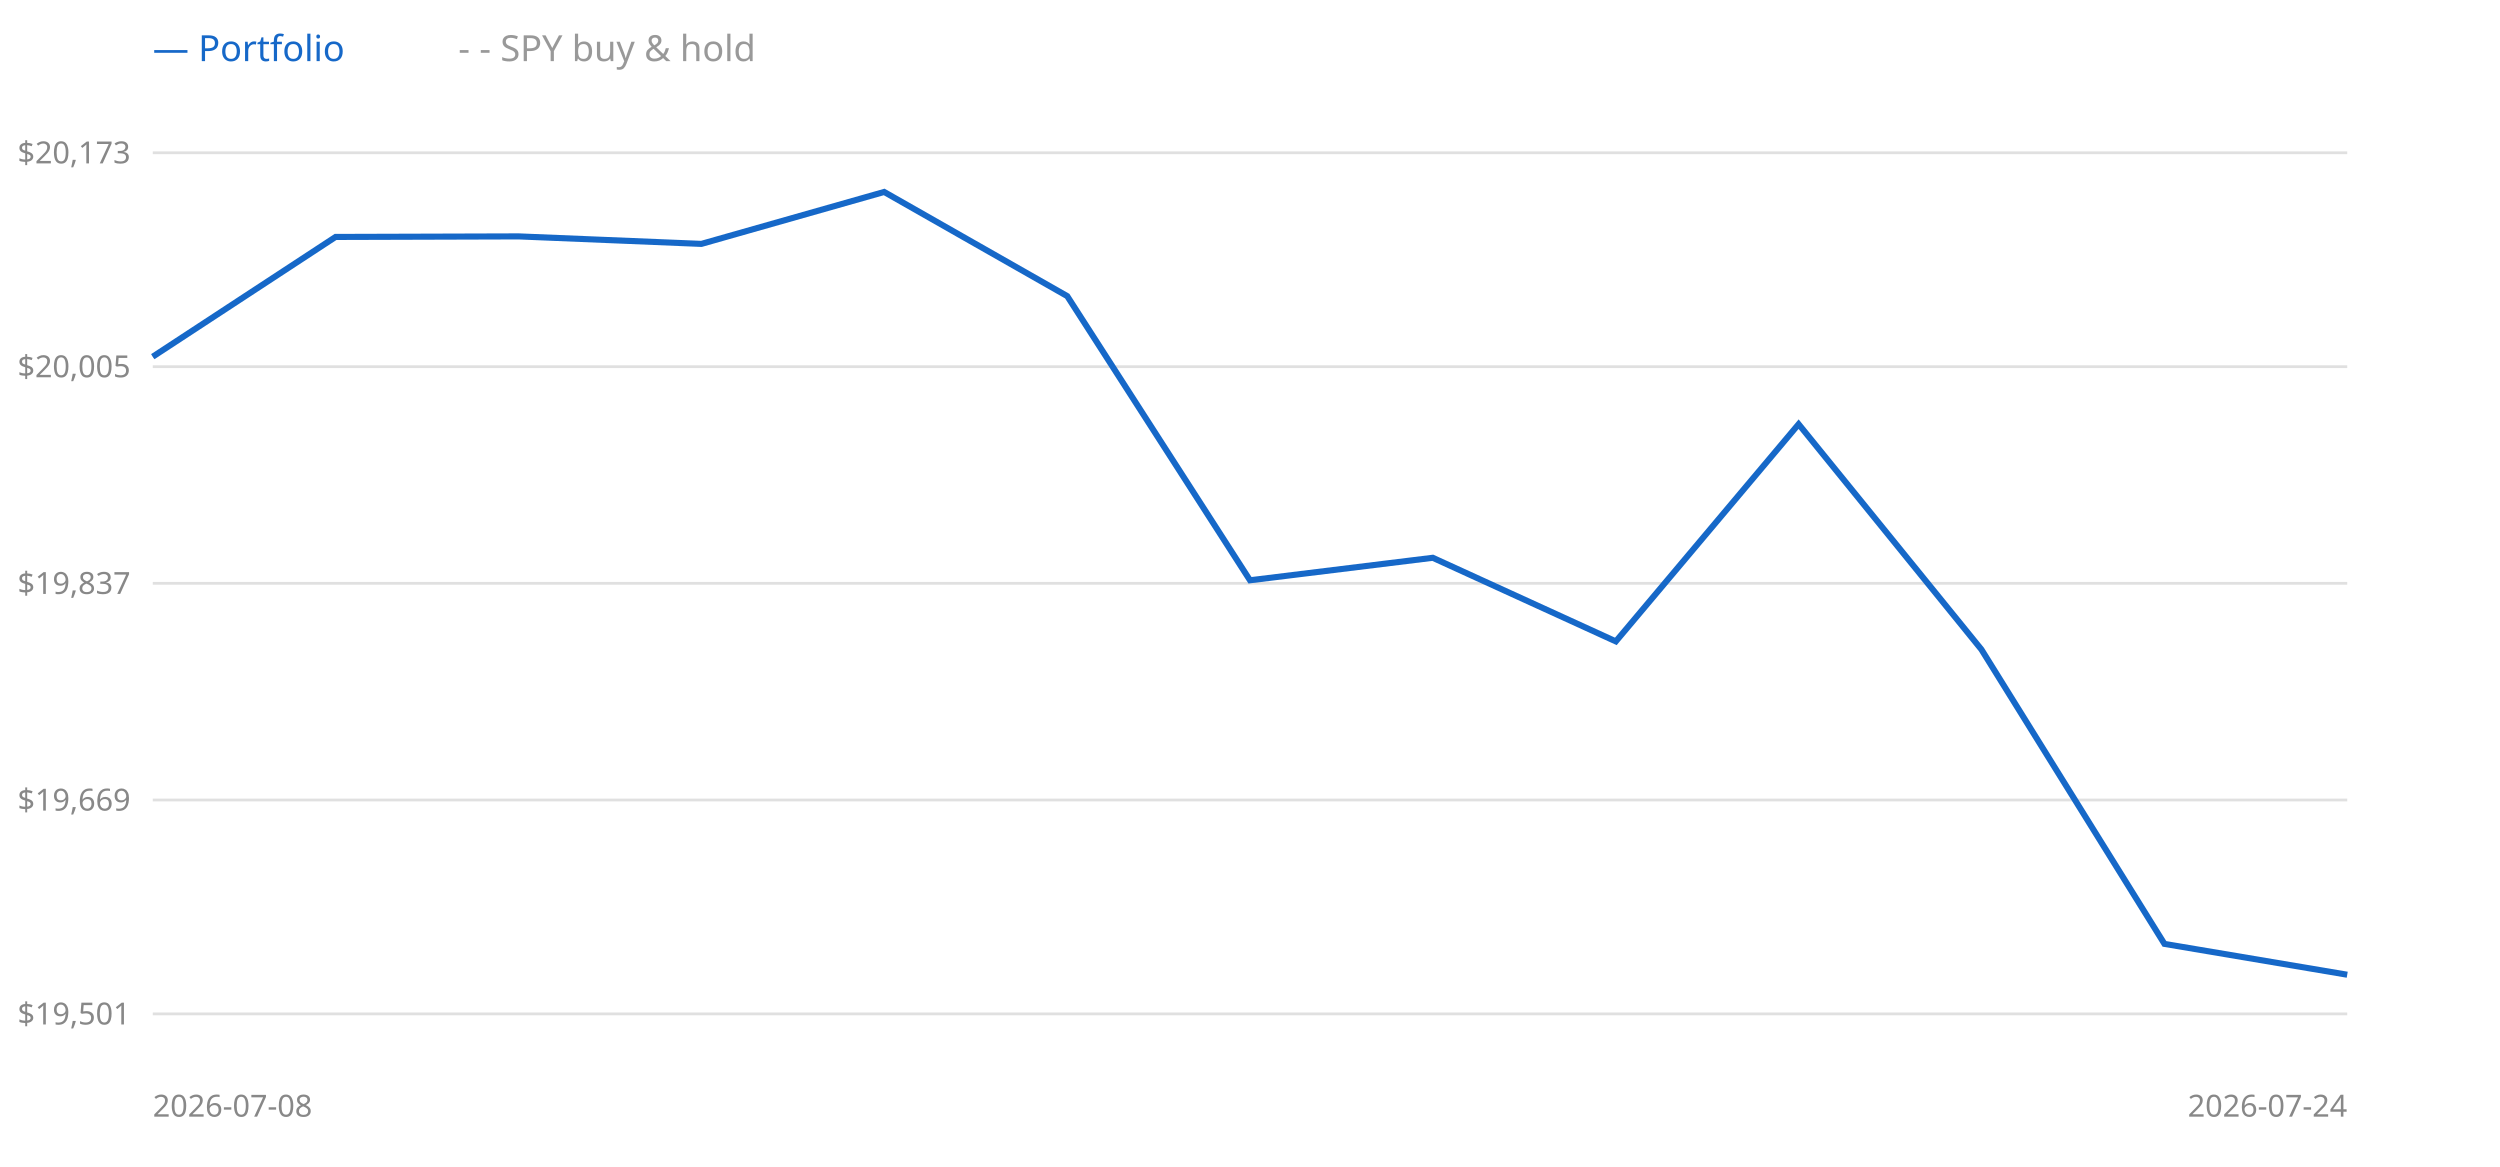
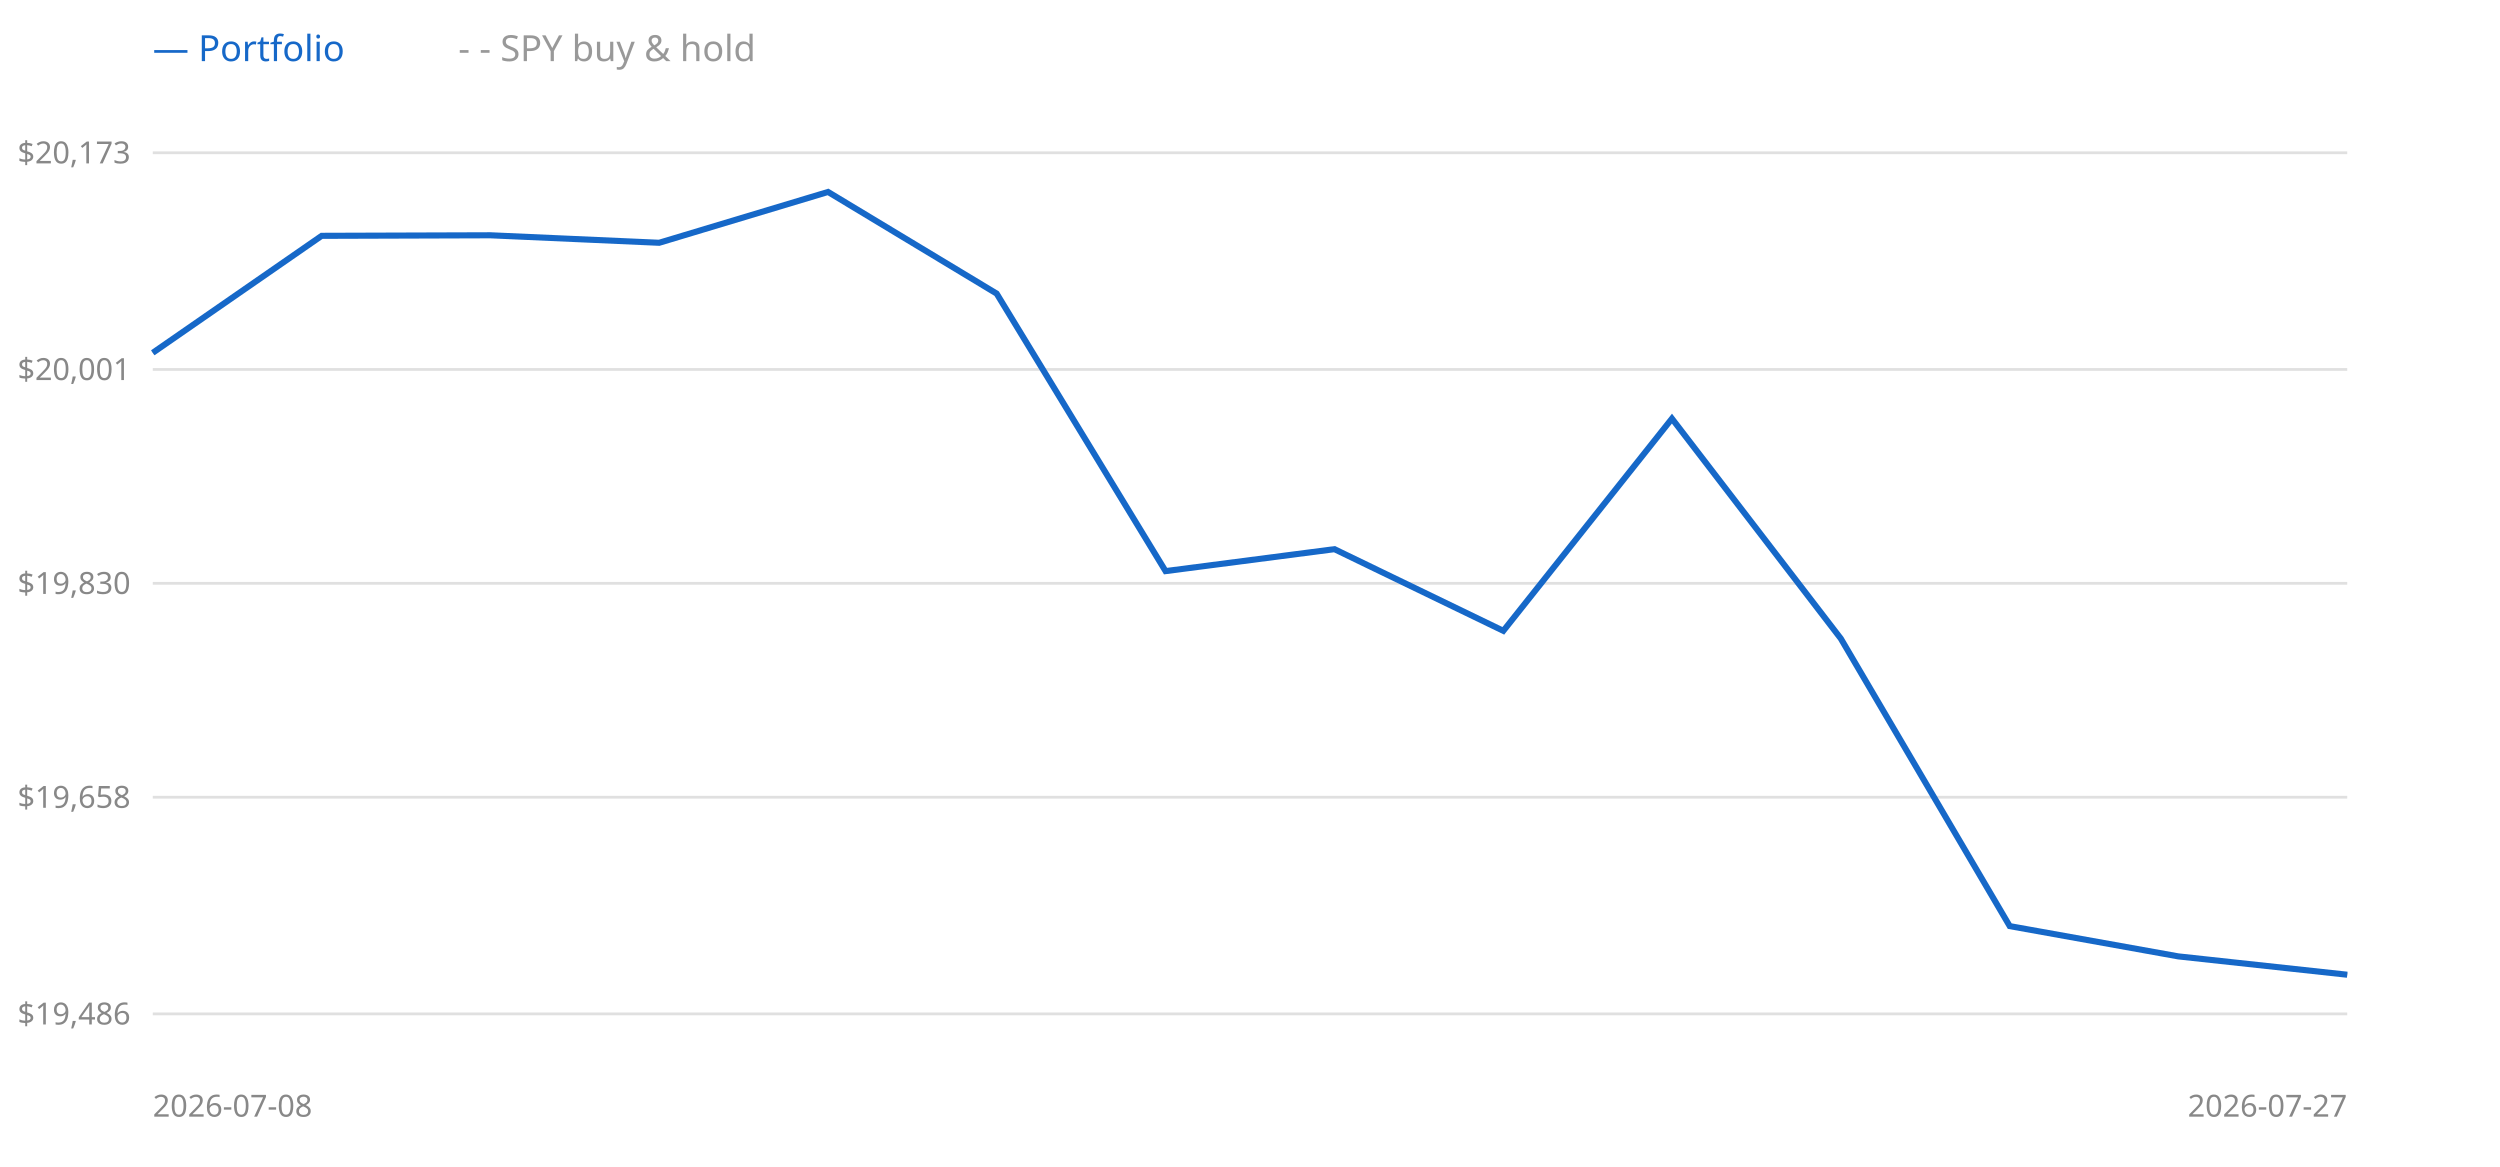
<svg xmlns="http://www.w3.org/2000/svg" width="900" height="420" style="background:#fff">
  <line x1="55" y1="365" x2="845" y2="365" stroke="#e0e0e0" />
-   <text x="47" y="365" text-anchor="end" dominant-baseline="middle" font-size="11" fill="#888" font-family="sans-serif">$19,501</text>
-   <line x1="55" y1="288" x2="845" y2="288" stroke="#e0e0e0" />
-   <text x="47" y="288" text-anchor="end" dominant-baseline="middle" font-size="11" fill="#888" font-family="sans-serif">$19,669</text>
+   <text x="47" y="365" text-anchor="end" dominant-baseline="middle" font-size="11" fill="#888" font-family="sans-serif">$19,486</text>
+   <line x1="55" y1="287" x2="845" y2="287" stroke="#e0e0e0" />
+   <text x="47" y="287" text-anchor="end" dominant-baseline="middle" font-size="11" fill="#888" font-family="sans-serif">$19,658</text>
  <line x1="55" y1="210" x2="845" y2="210" stroke="#e0e0e0" />
-   <text x="47" y="210" text-anchor="end" dominant-baseline="middle" font-size="11" fill="#888" font-family="sans-serif">$19,837</text>
-   <line x1="55" y1="132" x2="845" y2="132" stroke="#e0e0e0" />
-   <text x="47" y="132" text-anchor="end" dominant-baseline="middle" font-size="11" fill="#888" font-family="sans-serif">$20,005</text>
+   <text x="47" y="210" text-anchor="end" dominant-baseline="middle" font-size="11" fill="#888" font-family="sans-serif">$19,830</text>
+   <line x1="55" y1="133" x2="845" y2="133" stroke="#e0e0e0" />
+   <text x="47" y="133" text-anchor="end" dominant-baseline="middle" font-size="11" fill="#888" font-family="sans-serif">$20,001</text>
  <line x1="55" y1="55" x2="845" y2="55" stroke="#e0e0e0" />
  <text x="47" y="55" text-anchor="end" dominant-baseline="middle" font-size="11" fill="#888" font-family="sans-serif">$20,173</text>
-   <polyline points="55.0,128.4 120.8,85.3 186.7,85.1 252.5,87.8 318.3,69.1 384.2,106.6 450.0,208.9 515.8,200.8 581.7,230.9 647.5,152.7 713.3,233.8 779.2,339.8 845.0,350.9" fill="none" stroke="#999" stroke-width="1.5" stroke-dasharray="4 3" />
-   <polyline points="55.0,128.4 120.8,85.3 186.7,85.1 252.5,87.8 318.3,69.1 384.2,106.6 450.0,208.9 515.8,200.8 581.7,230.9 647.5,152.7 713.3,233.8 779.2,339.8 845.0,350.9" fill="none" stroke="#1668c8" stroke-width="2.2" />
+   <polyline points="55.0,127.0 115.8,84.9 176.5,84.7 237.3,87.4 298.1,69.1 358.8,105.7 419.6,205.6 480.4,197.7 541.2,227.1 601.9,150.7 662.7,229.9 723.5,333.4 784.2,344.3 845.0,350.9" fill="none" stroke="#999" stroke-width="1.5" stroke-dasharray="4 3" />
+   <polyline points="55.0,127.0 115.8,84.9 176.5,84.7 237.3,87.4 298.1,69.1 358.8,105.7 419.6,205.6 480.4,197.7 541.2,227.1 601.9,150.7 662.7,229.9 723.5,333.4 784.2,344.3 845.0,350.9" fill="none" stroke="#1668c8" stroke-width="2.2" />
  <text x="55" y="22" font-size="13" font-family="sans-serif" fill="#1668c8">— Portfolio</text>
  <text x="165" y="22" font-size="13" font-family="sans-serif" fill="#999">- - SPY buy &amp; hold</text>
  <text x="55" y="402" font-size="11" font-family="sans-serif" fill="#888">2026-07-08</text>
-   <text x="845" y="402" text-anchor="end" font-size="11" font-family="sans-serif" fill="#888">2026-07-24</text>
+   <text x="845" y="402" text-anchor="end" font-size="11" font-family="sans-serif" fill="#888">2026-07-27</text>
</svg>
